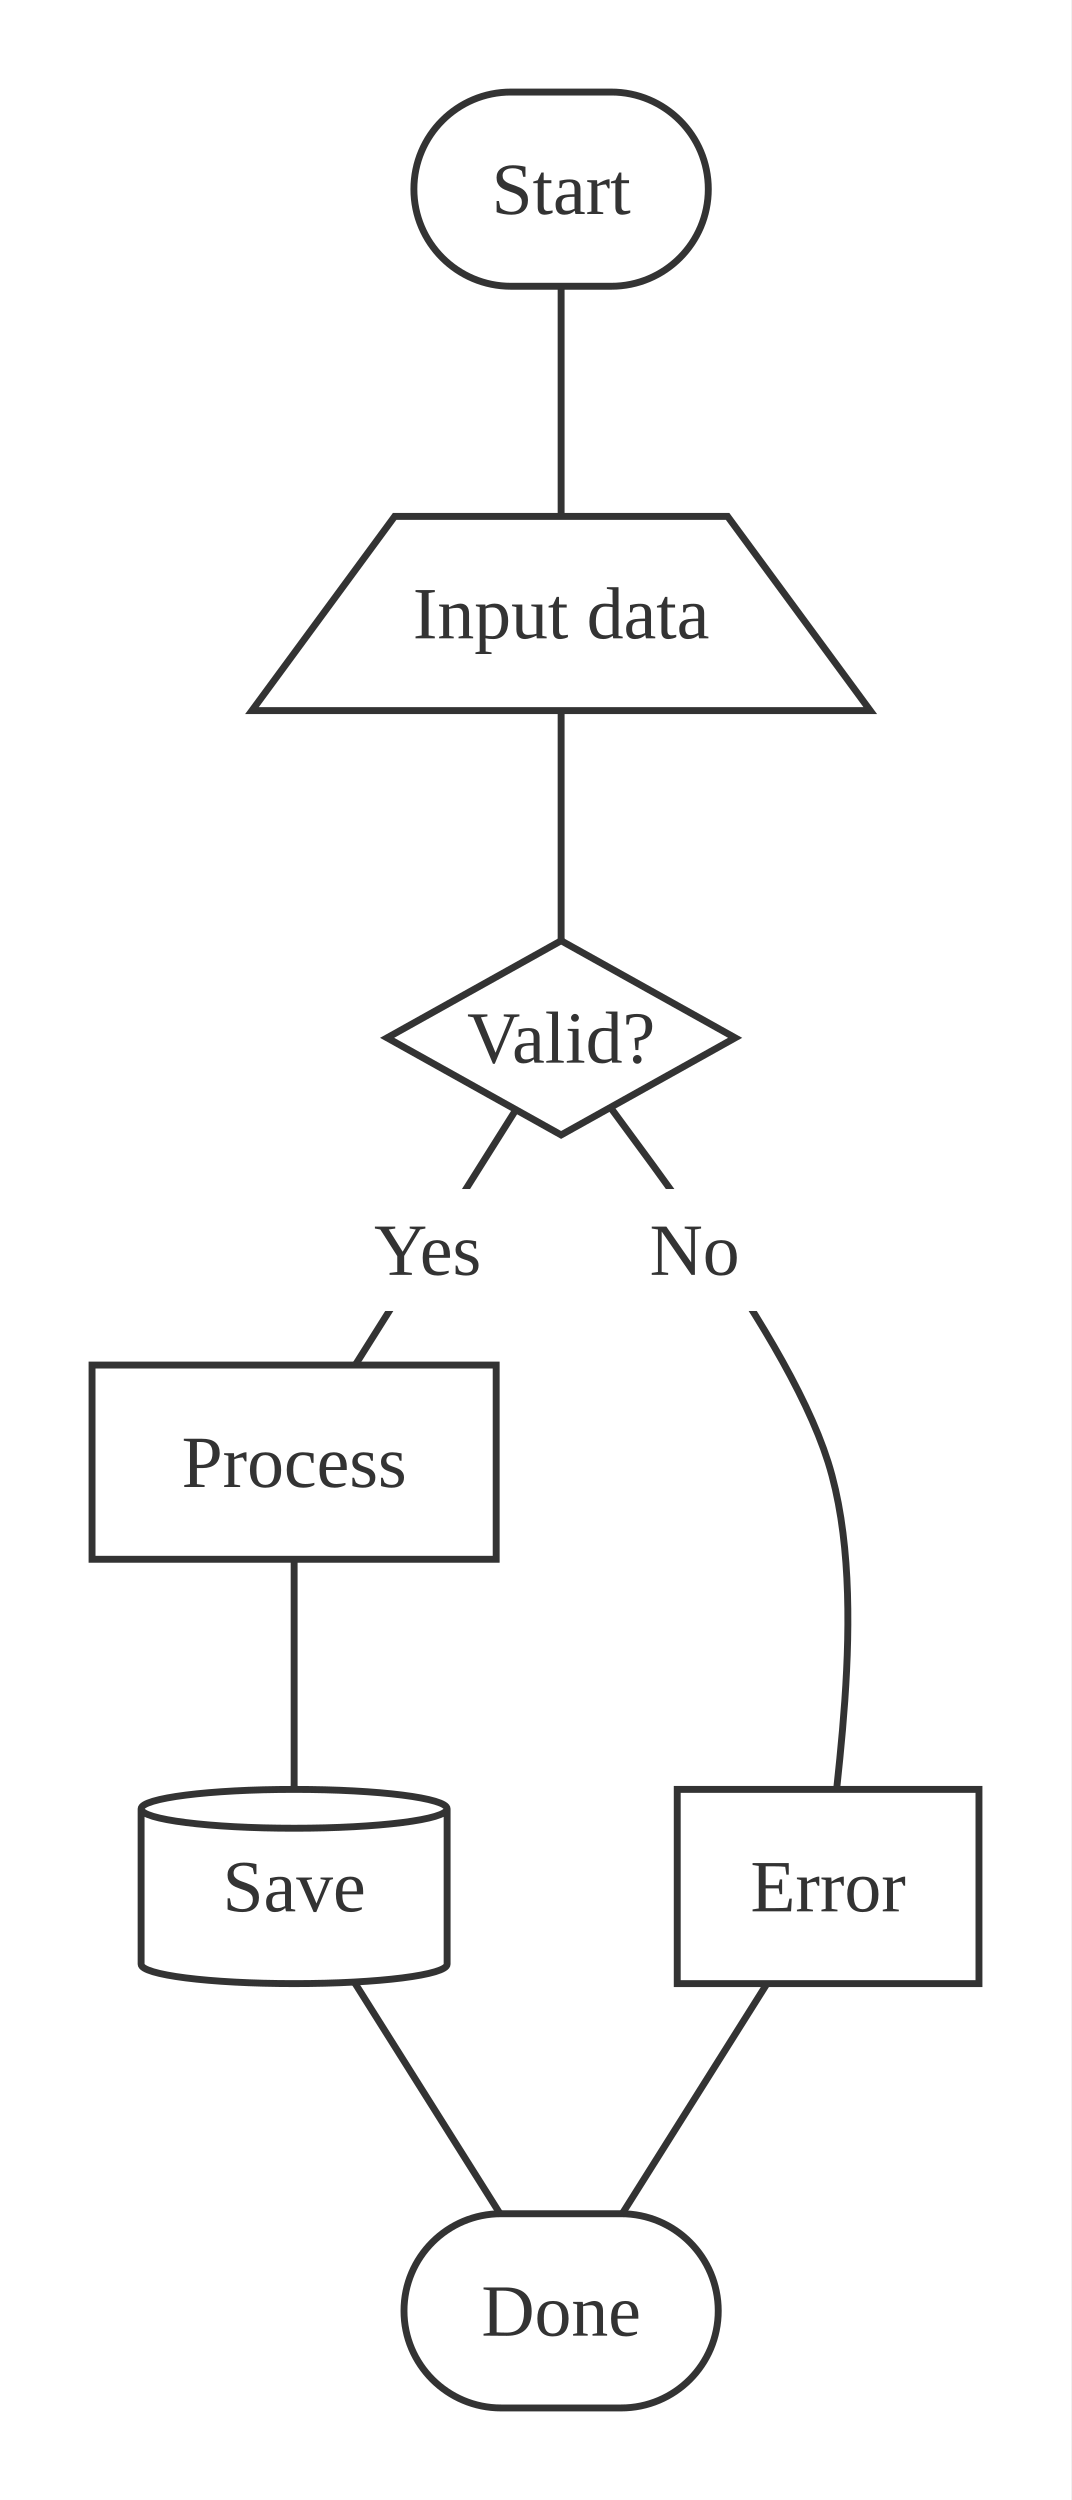
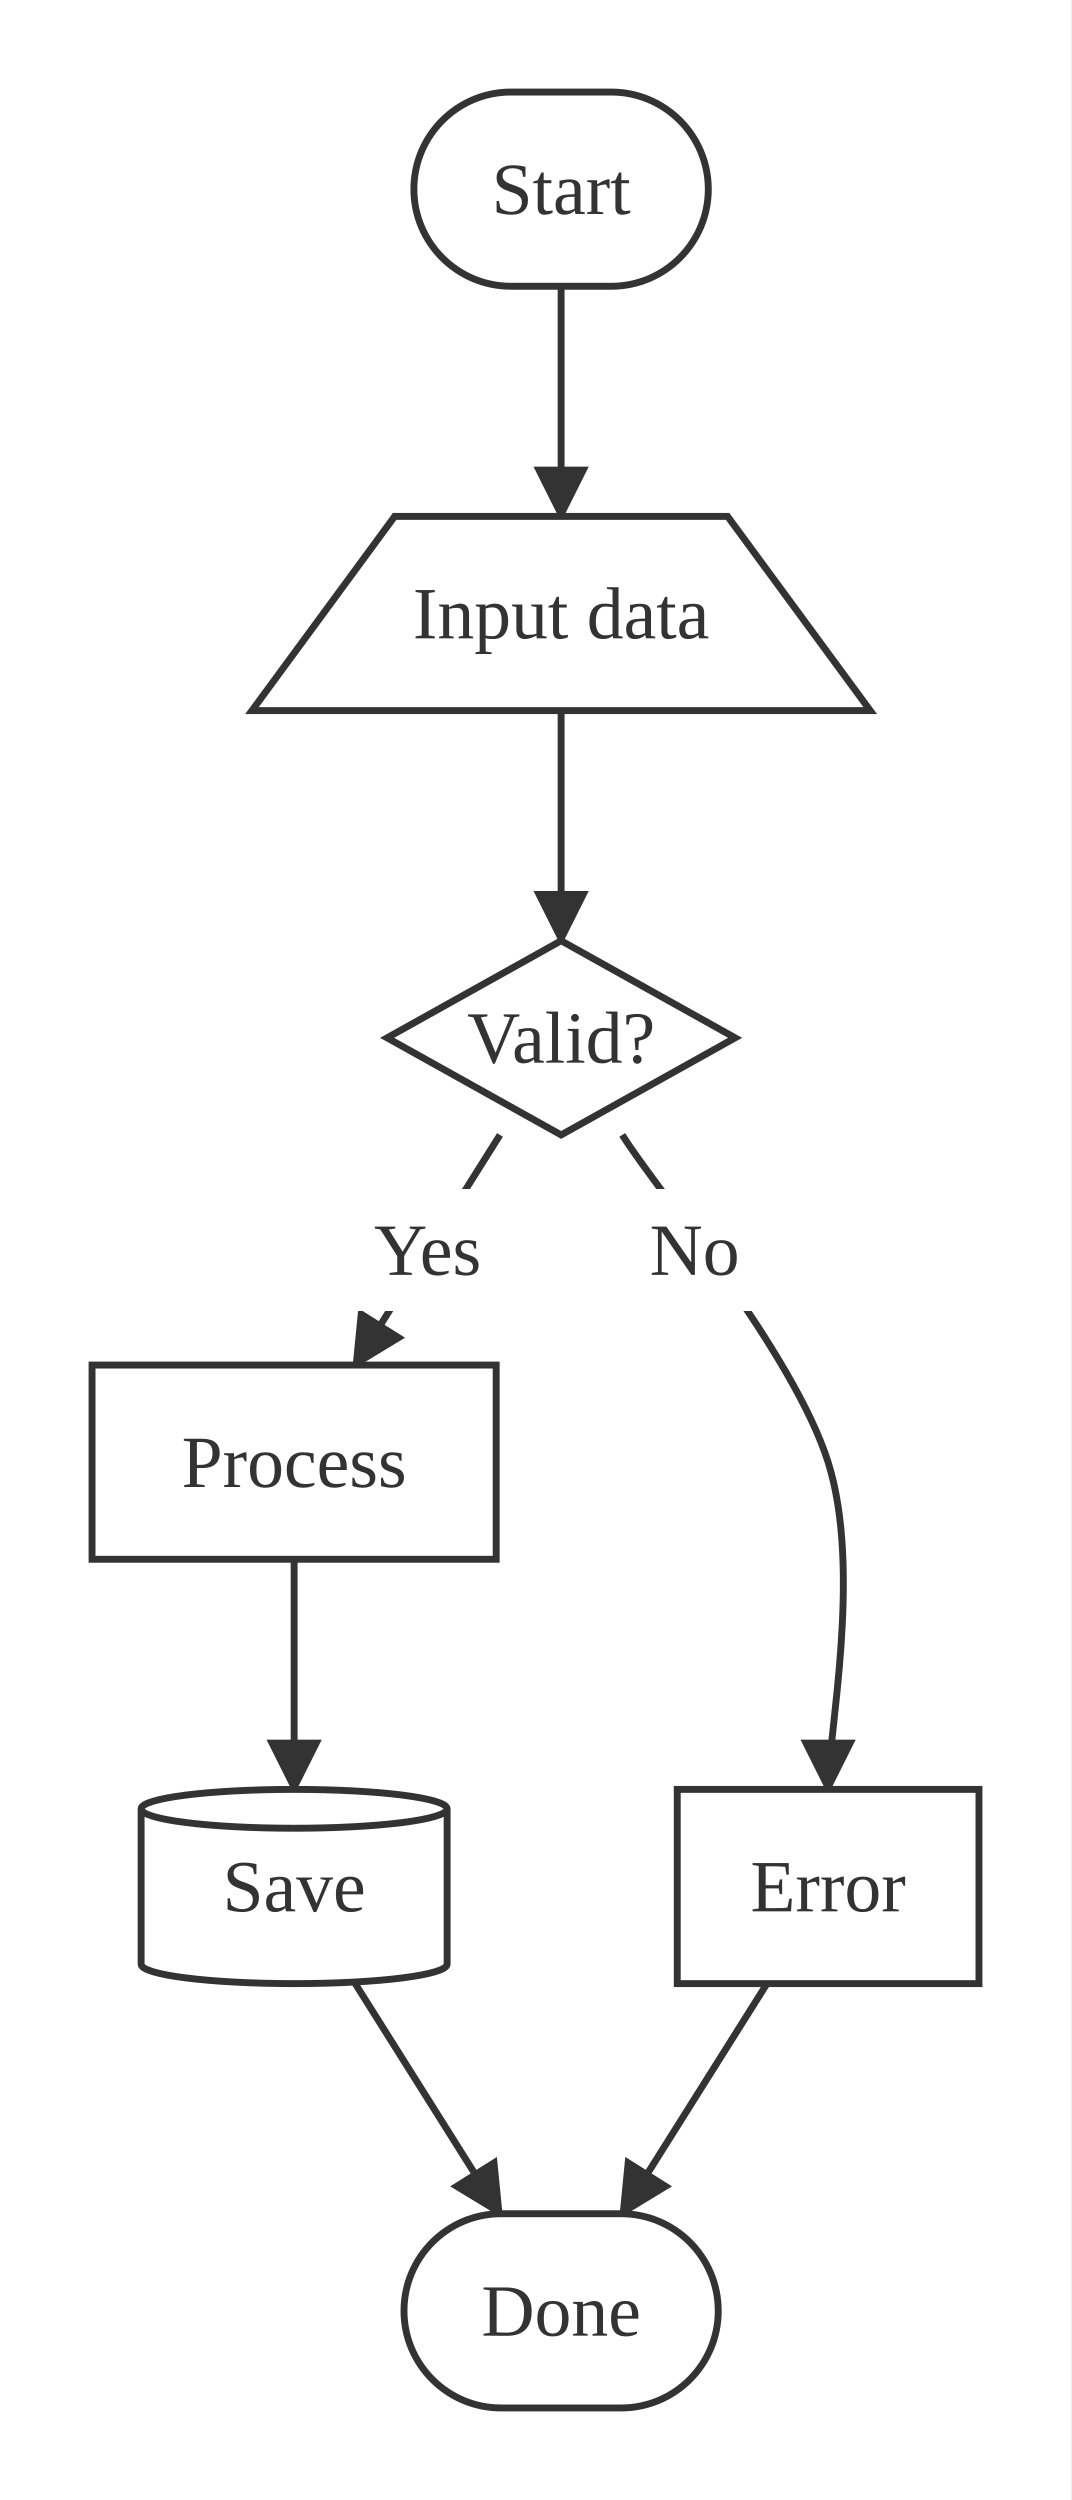
<svg xmlns="http://www.w3.org/2000/svg" viewBox="0 0 232.71 543.20">
  <defs>
    <marker id="arrow-arrow-solid" viewBox="0 0 10 10" refX="9.00" refY="5.00" markerWidth="8.00" markerHeight="8.00" orient="auto">
      <polygon points="0,0 10,5 0,10" style="fill:#333" />
    </marker>
  </defs>
  <rect x="0.00" y="0.00" width="232.71" height="543.20" style="fill:#fff;stroke:none" />
-   <line x1="179.93" y1="409.90" x2="121.92" y2="502.10" style="stroke:#333;stroke-width:1.50;fill:none;" marker-end="url(#arrow-arrow-solid)" />
-   <line x1="121.92" y1="133.30" x2="121.92" y2="225.50" style="stroke:#333;stroke-width:1.50;fill:none;" marker-end="url(#arrow-arrow-solid)" />
-   <line x1="63.91" y1="317.70" x2="63.91" y2="409.90" style="stroke:#333;stroke-width:1.50;fill:none;" marker-end="url(#arrow-arrow-solid)" />
-   <line x1="121.92" y1="41.10" x2="121.92" y2="133.30" style="stroke:#333;stroke-width:1.50;fill:none;" marker-end="url(#arrow-arrow-solid)" />
-   <line x1="63.91" y1="409.90" x2="121.92" y2="502.10" style="stroke:#333;stroke-width:1.50;fill:none;" marker-end="url(#arrow-arrow-solid)" />
-   <path d="M121.92,225.50 C131.59,240.87 170.26,286.97 179.93,317.70 C189.60,348.43 179.93,394.53 179.93,409.90" style="stroke:#333;stroke-width:1.50;fill:none;" marker-end="url(#arrow-arrow-solid)" />
+   <line x1="166.65" y1="431.00" x2="135.19" y2="481.00" style="stroke:#333;stroke-width:1.50;fill:none;" marker-end="url(#arrow-arrow-solid)" />
+   <line x1="121.92" y1="154.40" x2="121.92" y2="204.40" style="stroke:#333;stroke-width:1.50;fill:none;" marker-end="url(#arrow-arrow-solid)" />
+   <line x1="63.91" y1="338.80" x2="63.91" y2="388.80" style="stroke:#333;stroke-width:1.50;fill:none;" marker-end="url(#arrow-arrow-solid)" />
+   <line x1="121.92" y1="62.20" x2="121.92" y2="112.20" style="stroke:#333;stroke-width:1.50;fill:none;" marker-end="url(#arrow-arrow-solid)" />
+   <line x1="77.18" y1="431.00" x2="108.64" y2="481.00" style="stroke:#333;stroke-width:1.50;fill:none;" marker-end="url(#arrow-arrow-solid)" />
+   <path d="M135.19,246.60 C142.65,258.45 172.47,294.00 179.93,317.70 C187.39,341.40 179.93,376.95 179.93,388.80" style="stroke:#333;stroke-width:1.50;fill:none;" marker-end="url(#arrow-arrow-solid)" />
  <rect x="136.69" y="258.35" width="28.47" height="26.50" style="fill:white;stroke:none" />
  <text x="150.92" y="271.60" text-anchor="middle" dominant-baseline="central" font-size="16.00" style="fill:#333;font-size:16.00px">No</text>
-   <line x1="121.92" y1="225.50" x2="63.91" y2="317.70" style="stroke:#333;stroke-width:1.50;fill:none;" marker-end="url(#arrow-arrow-solid)" />
+   <line x1="108.64" y1="246.60" x2="77.18" y2="296.60" style="stroke:#333;stroke-width:1.50;fill:none;" marker-end="url(#arrow-arrow-solid)" />
  <rect x="75.12" y="258.35" width="35.58" height="26.50" style="fill:white;stroke:none" />
  <text x="92.91" y="271.60" text-anchor="middle" dominant-baseline="central" font-size="16.00" style="fill:#333;font-size:16.00px">Yes</text>
  <rect x="89.93" y="20.00" width="63.97" height="42.20" rx="21.10" ry="21.10" style="fill:#fff;stroke:#333;stroke-width:1.50" />
  <text x="121.92" y="41.10" text-anchor="middle" dominant-baseline="central" font-size="16.00" style="fill:#333;font-size:16.00px">Start</text>
  <polygon points="85.75,112.20 158.09,112.20 189.09,154.40 54.74,154.40" style="fill:#fff;stroke:#333;stroke-width:1.50" />
  <text x="121.92" y="133.30" text-anchor="middle" dominant-baseline="central" font-size="16.00" style="fill:#333;font-size:16.00px">Input data</text>
  <polygon points="121.92,204.40 159.73,225.50 121.92,246.60 84.11,225.50" style="fill:#fff;stroke:#333;stroke-width:1.50" />
  <text x="121.92" y="225.50" text-anchor="middle" dominant-baseline="central" font-size="16.00" style="fill:#333;font-size:16.00px">Valid?</text>
  <rect x="20.00" y="296.60" width="87.81" height="42.20" style="fill:#fff;stroke:#333;stroke-width:1.50" />
  <text x="63.91" y="317.70" text-anchor="middle" dominant-baseline="central" font-size="16.00" style="fill:#333;font-size:16.00px">Process</text>
  <rect x="147.15" y="388.80" width="65.56" height="42.20" style="fill:#fff;stroke:#333;stroke-width:1.50" />
  <text x="179.93" y="409.90" text-anchor="middle" dominant-baseline="central" font-size="16.00" style="fill:#333;font-size:16.00px">Error</text>
  <path d="M30.66,393.02 L30.66,426.78 A33.24,4.22 0 0,0 97.15,426.78 L97.15,393.02 A33.24,4.22 0 0,0 30.66,393.02 M30.66,393.02 A33.24,4.22 0 0,0 97.15,393.02" style="fill:#fff;stroke:#333;stroke-width:1.50" />
  <text x="63.91" y="409.90" text-anchor="middle" dominant-baseline="central" font-size="16.00" style="fill:#333;font-size:16.00px">Save</text>
  <rect x="87.78" y="481.00" width="68.28" height="42.20" rx="21.10" ry="21.10" style="fill:#fff;stroke:#333;stroke-width:1.50" />
  <text x="121.92" y="502.10" text-anchor="middle" dominant-baseline="central" font-size="16.00" style="fill:#333;font-size:16.00px">Done</text>
</svg>
